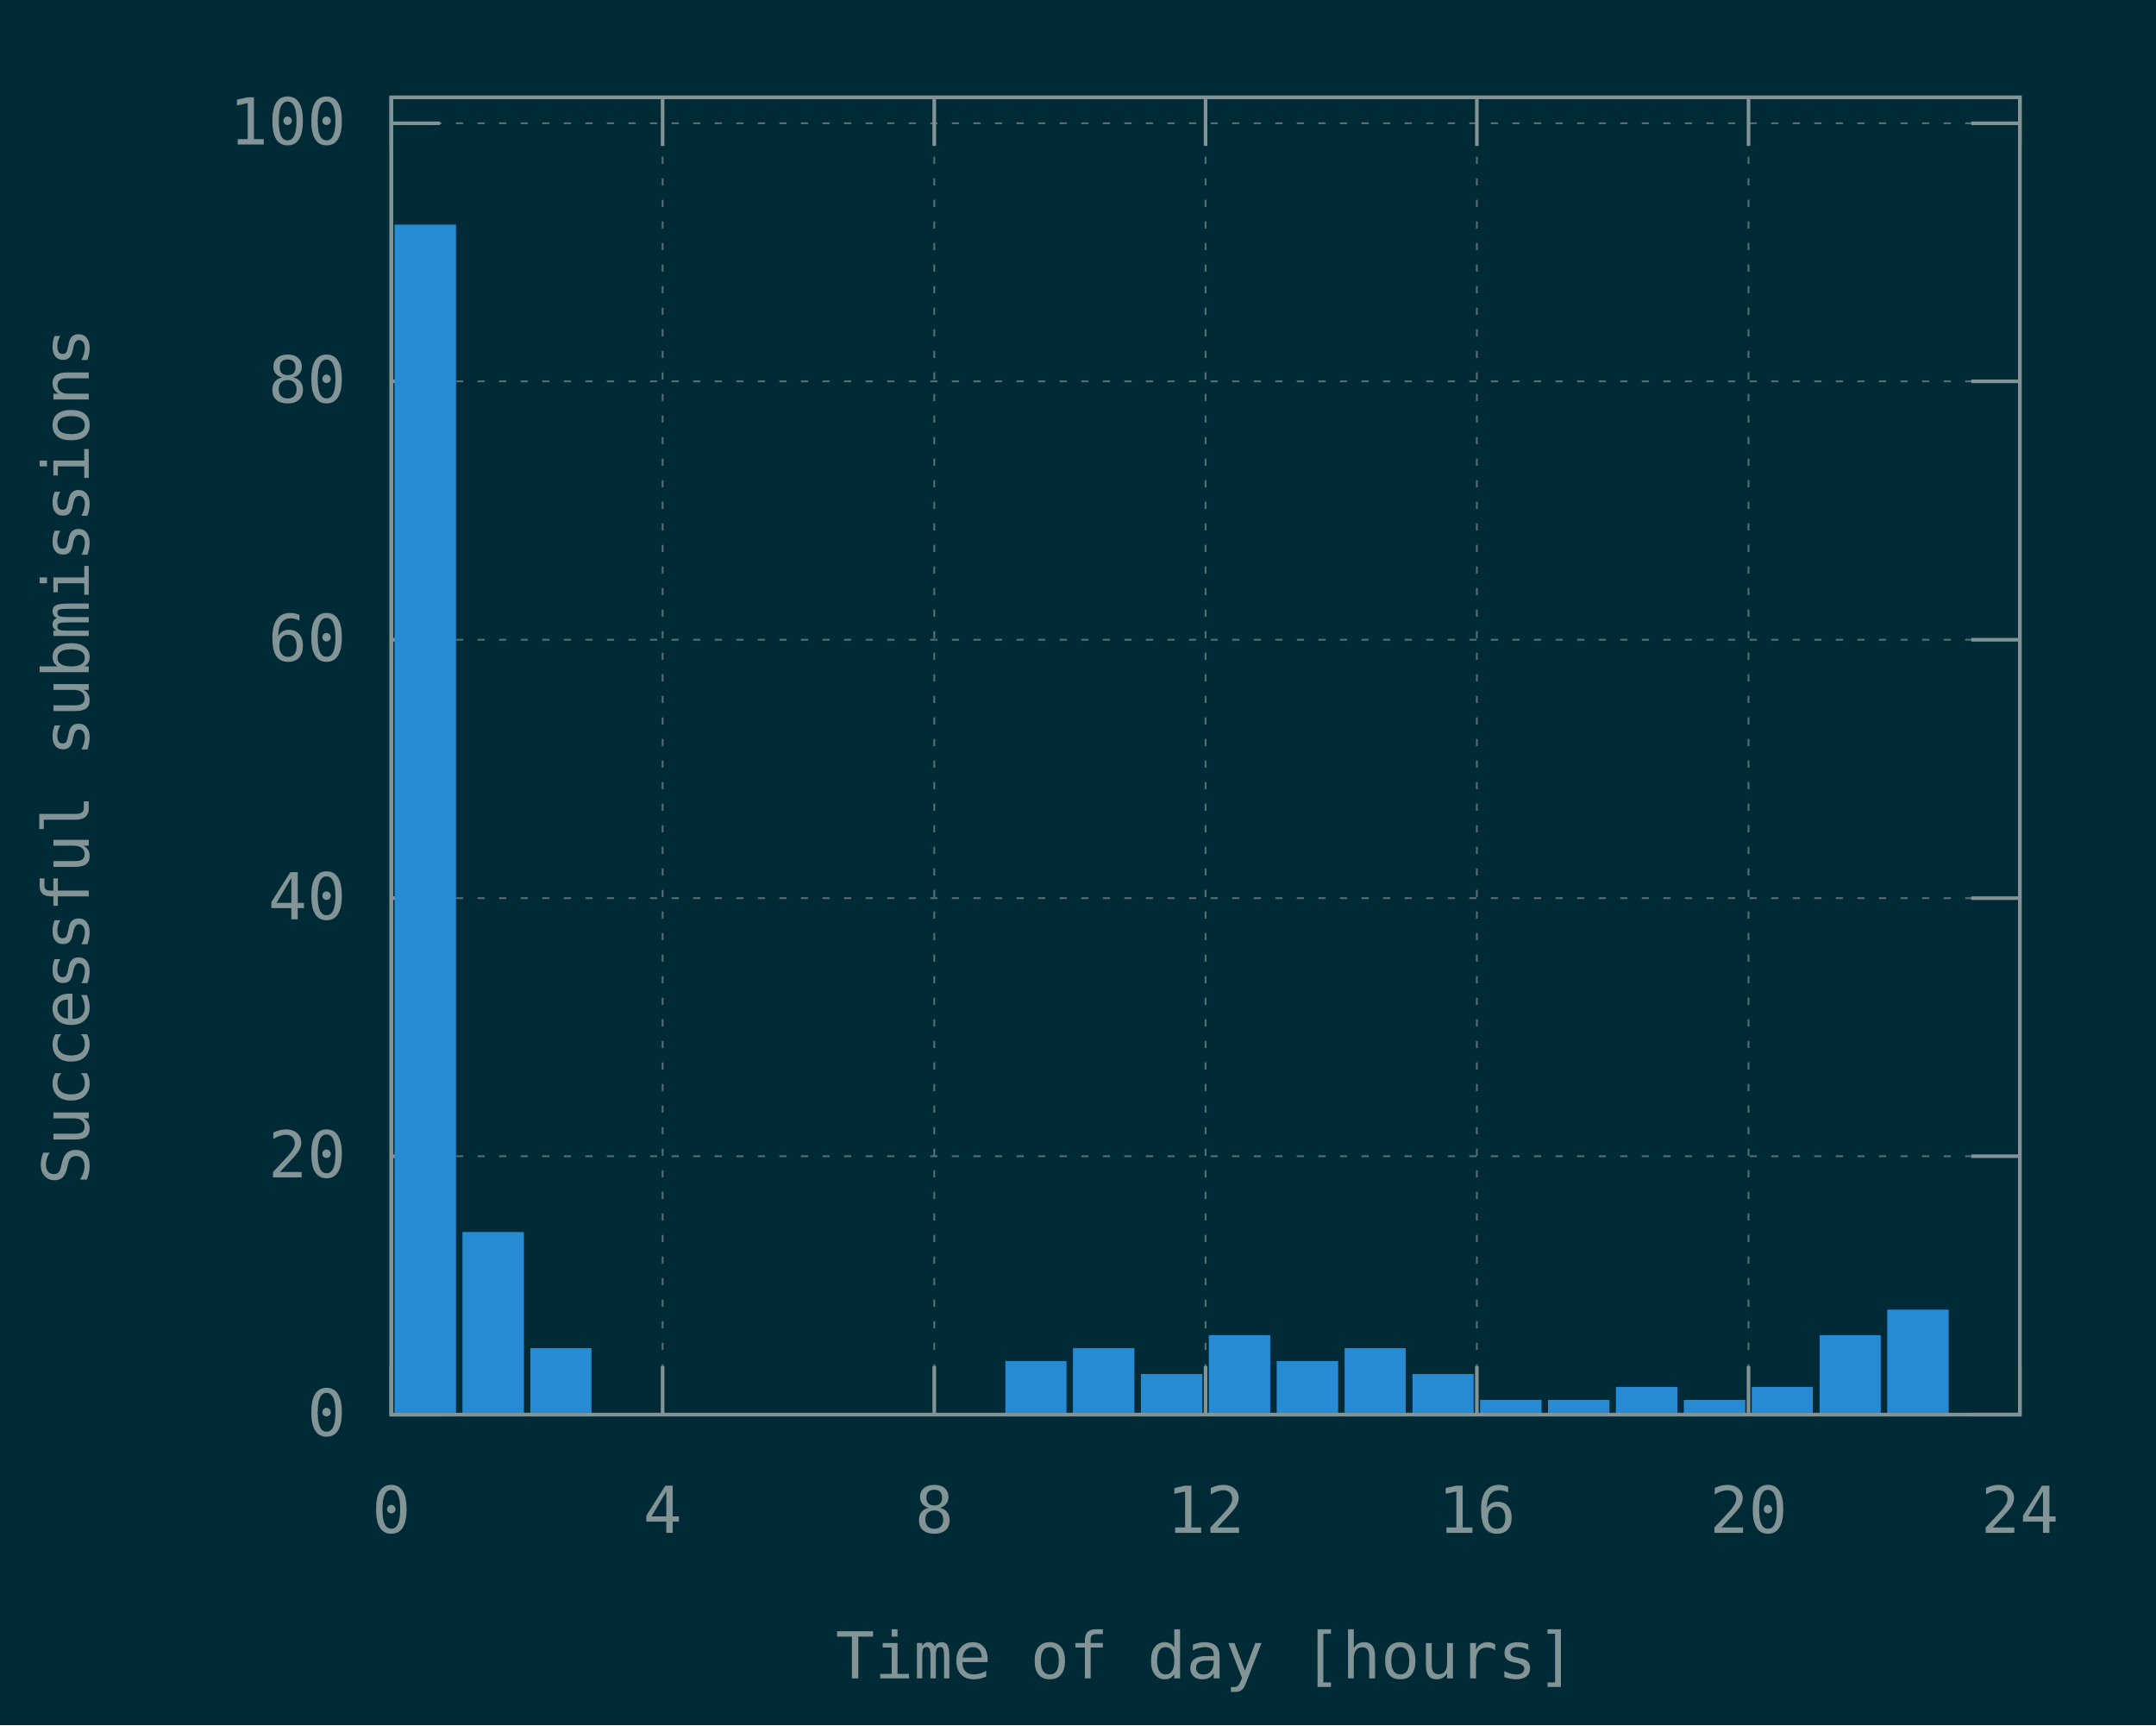
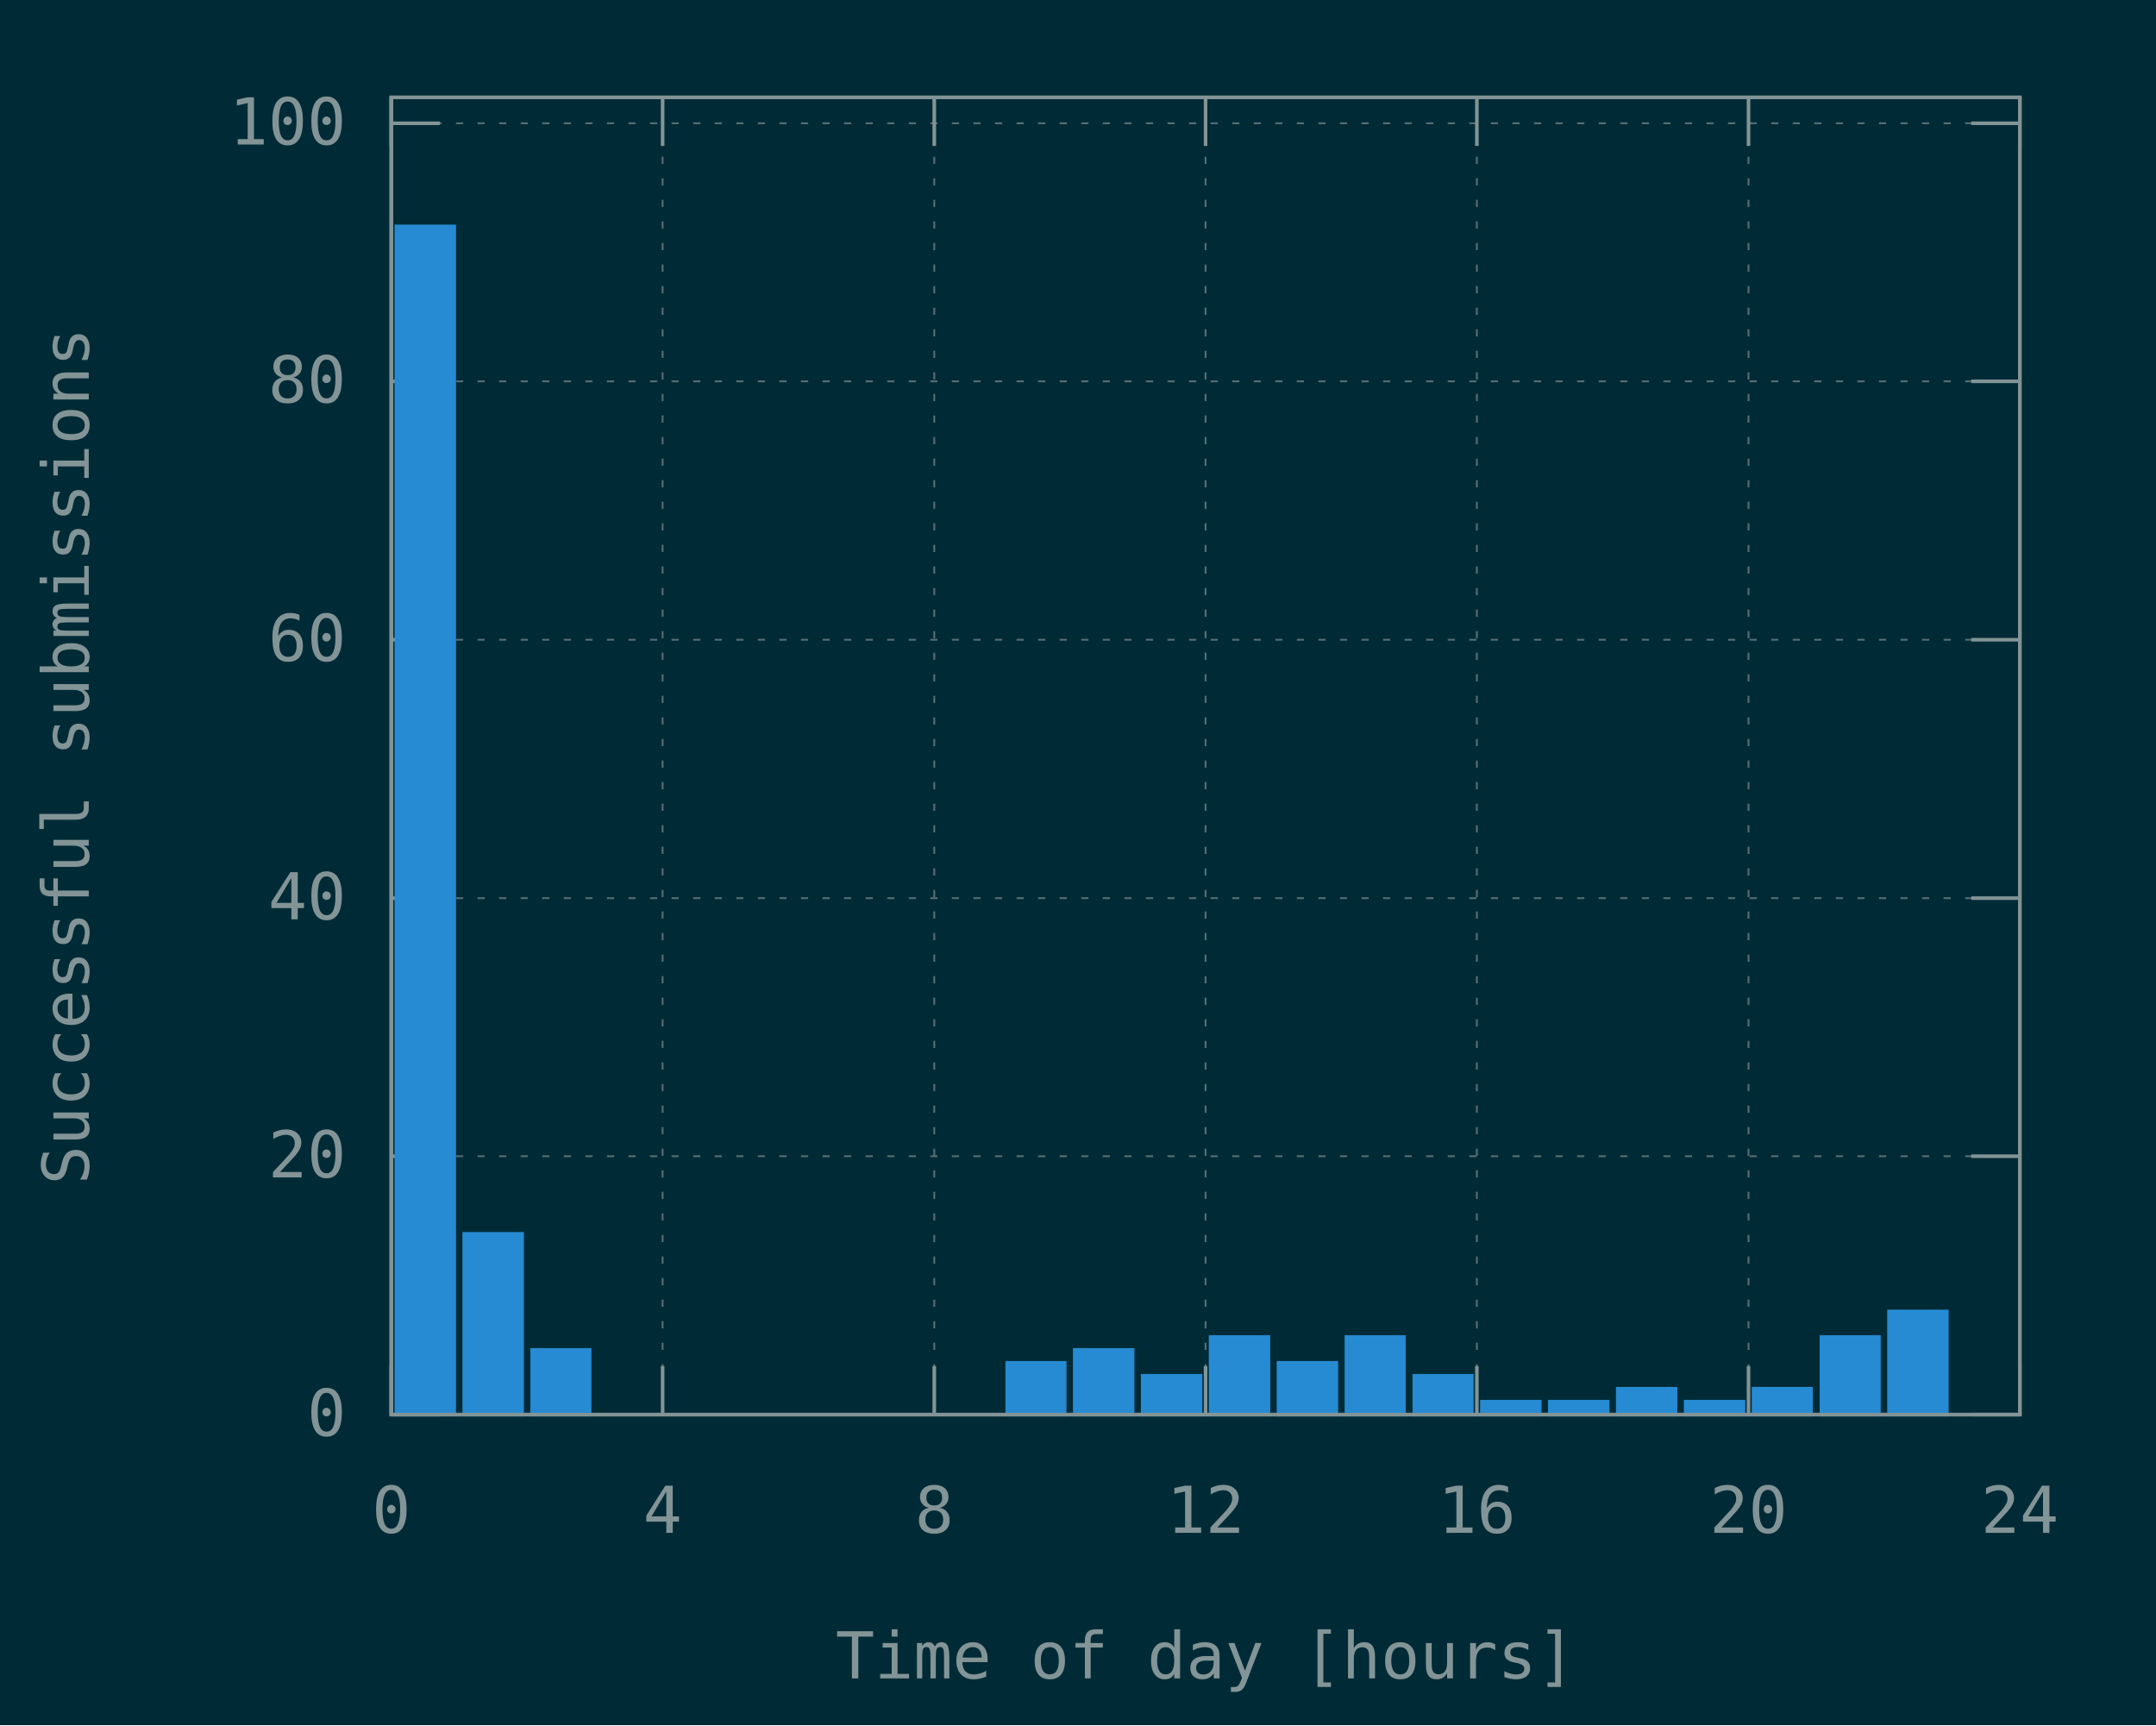
<svg xmlns="http://www.w3.org/2000/svg" xmlns:xlink="http://www.w3.org/1999/xlink" width="600" height="480" viewBox="0 0 600 480">
  <g id="gnuplot_canvas">
    <rect x="0" y="0" width="600" height="480" fill="#002b36" />
    <defs>
      <circle id="gpDot" r="0.5" stroke-width="0.5" stroke="currentColor" />
      <path id="gpPt0" stroke-width="0.148" stroke="currentColor" d="M-1,0 h2 M0,-1 v2" />
      <path id="gpPt1" stroke-width="0.148" stroke="currentColor" d="M-1,-1 L1,1 M1,-1 L-1,1" />
      <path id="gpPt2" stroke-width="0.148" stroke="currentColor" d="M-1,0 L1,0 M0,-1 L0,1 M-1,-1 L1,1 M-1,1 L1,-1" />
      <rect id="gpPt3" stroke-width="0.148" stroke="currentColor" x="-1" y="-1" width="2" height="2" />
      <rect id="gpPt4" stroke-width="0.148" stroke="currentColor" fill="currentColor" x="-1" y="-1" width="2" height="2" />
      <circle id="gpPt5" stroke-width="0.148" stroke="currentColor" cx="0" cy="0" r="1" />
      <use xlink:href="#gpPt5" id="gpPt6" fill="currentColor" stroke="none" />
      <path id="gpPt7" stroke-width="0.148" stroke="currentColor" d="M0,-1.33 L-1.33,0.67 L1.33,0.67 z" />
      <use xlink:href="#gpPt7" id="gpPt8" fill="currentColor" stroke="none" />
      <use xlink:href="#gpPt7" id="gpPt9" stroke="currentColor" transform="rotate(180)" />
      <use xlink:href="#gpPt9" id="gpPt10" fill="currentColor" stroke="none" />
      <use xlink:href="#gpPt3" id="gpPt11" stroke="currentColor" transform="rotate(45)" />
      <use xlink:href="#gpPt11" id="gpPt12" fill="currentColor" stroke="none" />
      <path id="gpPt13" stroke-width="0.148" stroke="currentColor" d="M0,1.330 L1.265,0.411 L0.782,-1.067 L-0.782,-1.076 L-1.265,0.411 z" />
      <use xlink:href="#gpPt13" id="gpPt14" fill="currentColor" stroke="none" />
      <filter id="textbox" filterUnits="objectBoundingBox" x="0" y="0" height="1" width="1">
        <feFlood flood-color="#002B36" flood-opacity="1" result="bgnd" />
        <feComposite in="SourceGraphic" in2="bgnd" operator="atop" />
      </filter>
      <filter id="greybox" filterUnits="objectBoundingBox" x="0" y="0" height="1" width="1">
        <feFlood flood-color="lightgrey" flood-opacity="1" result="grey" />
        <feComposite in="SourceGraphic" in2="grey" operator="atop" />
      </filter>
    </defs>
    <g fill="none" color="#002B36" stroke="currentColor" stroke-width="1.00" stroke-linecap="butt" stroke-linejoin="miter">
</g>
    <g fill="none" color="black" stroke="currentColor" stroke-width="1.00" stroke-linecap="butt" stroke-linejoin="miter">
</g>
    <g fill="none" color="black" stroke="rgb(131, 148, 150)" stroke-width="0.50" stroke-linecap="butt" stroke-linejoin="miter">
</g>
    <g fill="none" color="gray" stroke="currentColor" stroke-width="0.50" stroke-linecap="butt" stroke-linejoin="miter">
      <path stroke="rgb( 88, 110, 117)" stroke-dasharray="2,4" class="gridline" d="M108.9,393.6 L562.1,393.6  " />
    </g>
    <g fill="none" color="gray" stroke="rgb( 88, 110, 117)" stroke-width="1.00" stroke-linecap="butt" stroke-linejoin="miter">
</g>
    <g fill="none" color="black" stroke="currentColor" stroke-width="1.00" stroke-linecap="butt" stroke-linejoin="miter">
      <path stroke="rgb(131, 148, 150)" d="M108.9,393.6 L122.4,393.6 M562.1,393.6 L548.6,393.6  " />
      <g transform="translate(96.3,399.5)" stroke="none" fill="rgb(131,148,150)" font-family="Inconsolata" font-size="18.00" text-anchor="end">
        <text>
          <tspan font-family="Inconsolata"> 0</tspan>
        </text>
      </g>
    </g>
    <g fill="none" color="black" stroke="currentColor" stroke-width="1.00" stroke-linecap="butt" stroke-linejoin="miter">
</g>
    <g fill="none" color="black" stroke="rgb(131, 148, 150)" stroke-width="0.50" stroke-linecap="butt" stroke-linejoin="miter">
</g>
    <g fill="none" color="gray" stroke="currentColor" stroke-width="0.50" stroke-linecap="butt" stroke-linejoin="miter">
      <path stroke="rgb( 88, 110, 117)" stroke-dasharray="2,4" class="gridline" d="M108.9,321.7 L562.1,321.7  " />
    </g>
    <g fill="none" color="gray" stroke="rgb( 88, 110, 117)" stroke-width="1.00" stroke-linecap="butt" stroke-linejoin="miter">
</g>
    <g fill="none" color="black" stroke="currentColor" stroke-width="1.00" stroke-linecap="butt" stroke-linejoin="miter">
      <path stroke="rgb(131, 148, 150)" d="M108.9,321.7 L122.4,321.7 M562.1,321.7 L548.6,321.7  " />
      <g transform="translate(96.3,327.6)" stroke="none" fill="rgb(131,148,150)" font-family="Inconsolata" font-size="18.00" text-anchor="end">
        <text>
          <tspan font-family="Inconsolata"> 20</tspan>
        </text>
      </g>
    </g>
    <g fill="none" color="black" stroke="currentColor" stroke-width="1.00" stroke-linecap="butt" stroke-linejoin="miter">
</g>
    <g fill="none" color="black" stroke="rgb(131, 148, 150)" stroke-width="0.50" stroke-linecap="butt" stroke-linejoin="miter">
</g>
    <g fill="none" color="gray" stroke="currentColor" stroke-width="0.50" stroke-linecap="butt" stroke-linejoin="miter">
      <path stroke="rgb( 88, 110, 117)" stroke-dasharray="2,4" class="gridline" d="M108.9,249.9 L562.1,249.9  " />
    </g>
    <g fill="none" color="gray" stroke="rgb( 88, 110, 117)" stroke-width="1.00" stroke-linecap="butt" stroke-linejoin="miter">
</g>
    <g fill="none" color="black" stroke="currentColor" stroke-width="1.00" stroke-linecap="butt" stroke-linejoin="miter">
      <path stroke="rgb(131, 148, 150)" d="M108.9,249.9 L122.4,249.9 M562.1,249.9 L548.6,249.9  " />
      <g transform="translate(96.3,255.8)" stroke="none" fill="rgb(131,148,150)" font-family="Inconsolata" font-size="18.00" text-anchor="end">
        <text>
          <tspan font-family="Inconsolata"> 40</tspan>
        </text>
      </g>
    </g>
    <g fill="none" color="black" stroke="currentColor" stroke-width="1.00" stroke-linecap="butt" stroke-linejoin="miter">
</g>
    <g fill="none" color="black" stroke="rgb(131, 148, 150)" stroke-width="0.50" stroke-linecap="butt" stroke-linejoin="miter">
</g>
    <g fill="none" color="gray" stroke="currentColor" stroke-width="0.50" stroke-linecap="butt" stroke-linejoin="miter">
      <path stroke="rgb( 88, 110, 117)" stroke-dasharray="2,4" class="gridline" d="M108.9,178.0 L562.1,178.0  " />
    </g>
    <g fill="none" color="gray" stroke="rgb( 88, 110, 117)" stroke-width="1.00" stroke-linecap="butt" stroke-linejoin="miter">
</g>
    <g fill="none" color="black" stroke="currentColor" stroke-width="1.00" stroke-linecap="butt" stroke-linejoin="miter">
      <path stroke="rgb(131, 148, 150)" d="M108.9,178.0 L122.4,178.0 M562.1,178.0 L548.6,178.0  " />
      <g transform="translate(96.3,183.9)" stroke="none" fill="rgb(131,148,150)" font-family="Inconsolata" font-size="18.00" text-anchor="end">
        <text>
          <tspan font-family="Inconsolata"> 60</tspan>
        </text>
      </g>
    </g>
    <g fill="none" color="black" stroke="currentColor" stroke-width="1.00" stroke-linecap="butt" stroke-linejoin="miter">
</g>
    <g fill="none" color="black" stroke="rgb(131, 148, 150)" stroke-width="0.50" stroke-linecap="butt" stroke-linejoin="miter">
</g>
    <g fill="none" color="gray" stroke="currentColor" stroke-width="0.50" stroke-linecap="butt" stroke-linejoin="miter">
      <path stroke="rgb( 88, 110, 117)" stroke-dasharray="2,4" class="gridline" d="M108.9,106.1 L562.1,106.1  " />
    </g>
    <g fill="none" color="gray" stroke="rgb( 88, 110, 117)" stroke-width="1.00" stroke-linecap="butt" stroke-linejoin="miter">
</g>
    <g fill="none" color="black" stroke="currentColor" stroke-width="1.00" stroke-linecap="butt" stroke-linejoin="miter">
      <path stroke="rgb(131, 148, 150)" d="M108.9,106.1 L122.4,106.1 M562.1,106.1 L548.6,106.1  " />
      <g transform="translate(96.3,112.0)" stroke="none" fill="rgb(131,148,150)" font-family="Inconsolata" font-size="18.00" text-anchor="end">
        <text>
          <tspan font-family="Inconsolata"> 80</tspan>
        </text>
      </g>
    </g>
    <g fill="none" color="black" stroke="currentColor" stroke-width="1.00" stroke-linecap="butt" stroke-linejoin="miter">
</g>
    <g fill="none" color="black" stroke="rgb(131, 148, 150)" stroke-width="0.50" stroke-linecap="butt" stroke-linejoin="miter">
</g>
    <g fill="none" color="gray" stroke="currentColor" stroke-width="0.50" stroke-linecap="butt" stroke-linejoin="miter">
      <path stroke="rgb( 88, 110, 117)" stroke-dasharray="2,4" class="gridline" d="M108.9,34.3 L562.1,34.3  " />
    </g>
    <g fill="none" color="gray" stroke="rgb( 88, 110, 117)" stroke-width="1.00" stroke-linecap="butt" stroke-linejoin="miter">
</g>
    <g fill="none" color="black" stroke="currentColor" stroke-width="1.00" stroke-linecap="butt" stroke-linejoin="miter">
      <path stroke="rgb(131, 148, 150)" d="M108.9,34.3 L122.4,34.3 M562.1,34.3 L548.6,34.3  " />
      <g transform="translate(96.3,40.2)" stroke="none" fill="rgb(131,148,150)" font-family="Inconsolata" font-size="18.00" text-anchor="end">
        <text>
          <tspan font-family="Inconsolata"> 100</tspan>
        </text>
      </g>
    </g>
    <g fill="none" color="black" stroke="currentColor" stroke-width="1.00" stroke-linecap="butt" stroke-linejoin="miter">
</g>
    <g fill="none" color="black" stroke="rgb(131, 148, 150)" stroke-width="0.50" stroke-linecap="butt" stroke-linejoin="miter">
</g>
    <g fill="none" color="gray" stroke="currentColor" stroke-width="0.50" stroke-linecap="butt" stroke-linejoin="miter">
      <path stroke="rgb( 88, 110, 117)" stroke-dasharray="2,4" class="gridline" d="M108.9,393.6 L108.9,27.1  " />
    </g>
    <g fill="none" color="gray" stroke="rgb( 88, 110, 117)" stroke-width="1.00" stroke-linecap="butt" stroke-linejoin="miter">
</g>
    <g fill="none" color="black" stroke="currentColor" stroke-width="1.00" stroke-linecap="butt" stroke-linejoin="miter">
      <path stroke="rgb(131, 148, 150)" d="M108.9,393.6 L108.9,380.1 M108.9,27.1 L108.9,40.6  " />
      <g transform="translate(108.9,426.5)" stroke="none" fill="rgb(131,148,150)" font-family="Inconsolata" font-size="18.00" text-anchor="middle">
        <text>
          <tspan font-family="Inconsolata"> 0</tspan>
        </text>
      </g>
    </g>
    <g fill="none" color="black" stroke="currentColor" stroke-width="1.00" stroke-linecap="butt" stroke-linejoin="miter">
</g>
    <g fill="none" color="black" stroke="rgb(131, 148, 150)" stroke-width="0.50" stroke-linecap="butt" stroke-linejoin="miter">
</g>
    <g fill="none" color="gray" stroke="currentColor" stroke-width="0.50" stroke-linecap="butt" stroke-linejoin="miter">
      <path stroke="rgb( 88, 110, 117)" stroke-dasharray="2,4" class="gridline" d="M184.4,393.6 L184.4,27.1  " />
    </g>
    <g fill="none" color="gray" stroke="rgb( 88, 110, 117)" stroke-width="1.00" stroke-linecap="butt" stroke-linejoin="miter">
</g>
    <g fill="none" color="black" stroke="currentColor" stroke-width="1.00" stroke-linecap="butt" stroke-linejoin="miter">
      <path stroke="rgb(131, 148, 150)" d="M184.4,393.6 L184.4,380.1 M184.4,27.1 L184.4,40.6  " />
      <g transform="translate(184.4,426.5)" stroke="none" fill="rgb(131,148,150)" font-family="Inconsolata" font-size="18.00" text-anchor="middle">
        <text>
          <tspan font-family="Inconsolata"> 4</tspan>
        </text>
      </g>
    </g>
    <g fill="none" color="black" stroke="currentColor" stroke-width="1.00" stroke-linecap="butt" stroke-linejoin="miter">
</g>
    <g fill="none" color="black" stroke="rgb(131, 148, 150)" stroke-width="0.50" stroke-linecap="butt" stroke-linejoin="miter">
</g>
    <g fill="none" color="gray" stroke="currentColor" stroke-width="0.50" stroke-linecap="butt" stroke-linejoin="miter">
      <path stroke="rgb( 88, 110, 117)" stroke-dasharray="2,4" class="gridline" d="M260.0,393.6 L260.0,27.1  " />
    </g>
    <g fill="none" color="gray" stroke="rgb( 88, 110, 117)" stroke-width="1.00" stroke-linecap="butt" stroke-linejoin="miter">
</g>
    <g fill="none" color="black" stroke="currentColor" stroke-width="1.00" stroke-linecap="butt" stroke-linejoin="miter">
      <path stroke="rgb(131, 148, 150)" d="M260.0,393.6 L260.0,380.1 M260.0,27.1 L260.0,40.6  " />
      <g transform="translate(260.0,426.5)" stroke="none" fill="rgb(131,148,150)" font-family="Inconsolata" font-size="18.00" text-anchor="middle">
        <text>
          <tspan font-family="Inconsolata"> 8</tspan>
        </text>
      </g>
    </g>
    <g fill="none" color="black" stroke="currentColor" stroke-width="1.00" stroke-linecap="butt" stroke-linejoin="miter">
</g>
    <g fill="none" color="black" stroke="rgb(131, 148, 150)" stroke-width="0.50" stroke-linecap="butt" stroke-linejoin="miter">
</g>
    <g fill="none" color="gray" stroke="currentColor" stroke-width="0.50" stroke-linecap="butt" stroke-linejoin="miter">
      <path stroke="rgb( 88, 110, 117)" stroke-dasharray="2,4" class="gridline" d="M335.5,393.6 L335.5,27.1  " />
    </g>
    <g fill="none" color="gray" stroke="rgb( 88, 110, 117)" stroke-width="1.00" stroke-linecap="butt" stroke-linejoin="miter">
</g>
    <g fill="none" color="black" stroke="currentColor" stroke-width="1.00" stroke-linecap="butt" stroke-linejoin="miter">
      <path stroke="rgb(131, 148, 150)" d="M335.5,393.6 L335.5,380.1 M335.5,27.1 L335.5,40.6  " />
      <g transform="translate(335.5,426.5)" stroke="none" fill="rgb(131,148,150)" font-family="Inconsolata" font-size="18.00" text-anchor="middle">
        <text>
          <tspan font-family="Inconsolata"> 12</tspan>
        </text>
      </g>
    </g>
    <g fill="none" color="black" stroke="currentColor" stroke-width="1.00" stroke-linecap="butt" stroke-linejoin="miter">
</g>
    <g fill="none" color="black" stroke="rgb(131, 148, 150)" stroke-width="0.50" stroke-linecap="butt" stroke-linejoin="miter">
</g>
    <g fill="none" color="gray" stroke="currentColor" stroke-width="0.50" stroke-linecap="butt" stroke-linejoin="miter">
      <path stroke="rgb( 88, 110, 117)" stroke-dasharray="2,4" class="gridline" d="M411.0,393.6 L411.0,27.1  " />
    </g>
    <g fill="none" color="gray" stroke="rgb( 88, 110, 117)" stroke-width="1.00" stroke-linecap="butt" stroke-linejoin="miter">
</g>
    <g fill="none" color="black" stroke="currentColor" stroke-width="1.00" stroke-linecap="butt" stroke-linejoin="miter">
      <path stroke="rgb(131, 148, 150)" d="M411.0,393.6 L411.0,380.1 M411.0,27.1 L411.0,40.6  " />
      <g transform="translate(411.0,426.5)" stroke="none" fill="rgb(131,148,150)" font-family="Inconsolata" font-size="18.00" text-anchor="middle">
        <text>
          <tspan font-family="Inconsolata"> 16</tspan>
        </text>
      </g>
    </g>
    <g fill="none" color="black" stroke="currentColor" stroke-width="1.00" stroke-linecap="butt" stroke-linejoin="miter">
</g>
    <g fill="none" color="black" stroke="rgb(131, 148, 150)" stroke-width="0.50" stroke-linecap="butt" stroke-linejoin="miter">
</g>
    <g fill="none" color="gray" stroke="currentColor" stroke-width="0.50" stroke-linecap="butt" stroke-linejoin="miter">
      <path stroke="rgb( 88, 110, 117)" stroke-dasharray="2,4" class="gridline" d="M486.6,393.6 L486.6,40.6 L486.6,27.1  " />
    </g>
    <g fill="none" color="gray" stroke="rgb( 88, 110, 117)" stroke-width="1.00" stroke-linecap="butt" stroke-linejoin="miter">
</g>
    <g fill="none" color="black" stroke="currentColor" stroke-width="1.00" stroke-linecap="butt" stroke-linejoin="miter">
      <path stroke="rgb(131, 148, 150)" d="M486.6,393.6 L486.6,380.1 M486.6,27.1 L486.6,40.6  " />
      <g transform="translate(486.6,426.5)" stroke="none" fill="rgb(131,148,150)" font-family="Inconsolata" font-size="18.00" text-anchor="middle">
        <text>
          <tspan font-family="Inconsolata"> 20</tspan>
        </text>
      </g>
    </g>
    <g fill="none" color="black" stroke="currentColor" stroke-width="1.00" stroke-linecap="butt" stroke-linejoin="miter">
</g>
    <g fill="none" color="black" stroke="rgb(131, 148, 150)" stroke-width="0.50" stroke-linecap="butt" stroke-linejoin="miter">
</g>
    <g fill="none" color="gray" stroke="currentColor" stroke-width="0.50" stroke-linecap="butt" stroke-linejoin="miter">
      <path stroke="rgb( 88, 110, 117)" stroke-dasharray="2,4" class="gridline" d="M562.1,393.6 L562.1,27.1  " />
    </g>
    <g fill="none" color="gray" stroke="rgb( 88, 110, 117)" stroke-width="1.00" stroke-linecap="butt" stroke-linejoin="miter">
</g>
    <g fill="none" color="black" stroke="currentColor" stroke-width="1.00" stroke-linecap="butt" stroke-linejoin="miter">
      <path stroke="rgb(131, 148, 150)" d="M562.1,393.6 L562.1,380.1 M562.1,27.1 L562.1,40.6  " />
      <g transform="translate(562.1,426.5)" stroke="none" fill="rgb(131,148,150)" font-family="Inconsolata" font-size="18.00" text-anchor="middle">
        <text>
          <tspan font-family="Inconsolata"> 24</tspan>
        </text>
      </g>
    </g>
    <g fill="none" color="black" stroke="currentColor" stroke-width="1.00" stroke-linecap="butt" stroke-linejoin="miter">
</g>
    <g fill="none" color="black" stroke="currentColor" stroke-width="1.00" stroke-linecap="butt" stroke-linejoin="miter">
      <path stroke="rgb(131, 148, 150)" d="M108.9,27.1 L108.9,393.6 L562.1,393.6 L562.1,27.1 L108.9,27.1 Z  " />
    </g>
    <g fill="none" color="black" stroke="currentColor" stroke-width="1.00" stroke-linecap="butt" stroke-linejoin="miter">
      <g transform="translate(24.7,210.4) rotate(270)" stroke="none" fill="rgb(131,148,150)" font-family="Inconsolata" font-size="18.00" text-anchor="middle">
        <text>
          <tspan font-family="Inconsolata">Successful submissions</tspan>
        </text>
      </g>
    </g>
    <g fill="none" color="black" stroke="currentColor" stroke-width="1.00" stroke-linecap="butt" stroke-linejoin="miter">
      <g transform="translate(335.5,467.0)" stroke="none" fill="rgb(131,148,150)" font-family="Inconsolata" font-size="18.00" text-anchor="middle">
        <text>
          <tspan font-family="Inconsolata">Time of day [hours]</tspan>
        </text>
      </g>
    </g>
    <g fill="none" color="black" stroke="currentColor" stroke-width="1.00" stroke-linecap="butt" stroke-linejoin="miter">
</g>
    <g id="gnuplot_plot_1">
      <g fill="none" color="black" stroke="currentColor" stroke-width="1.00" stroke-linecap="butt" stroke-linejoin="miter">
        <g stroke="none" shape-rendering="crispEdges">
          <polygon fill="rgb( 38, 139, 210)" points="110.3,393.6 126.5,393.6 126.5,62.9 110.3,62.9 " />
        </g>
        <path stroke="rgb( 38, 139, 210)" d="M110.3,393.6 L110.3,63.0 L126.4,63.0 L126.4,393.6 L110.3,393.6 Z  " />
        <g stroke="none" shape-rendering="crispEdges">
          <polygon fill="rgb( 38, 139, 210)" points="129.2,393.6 145.4,393.6 145.4,343.2 129.2,343.2 " />
        </g>
        <path stroke="rgb( 38, 139, 210)" d="M129.2,393.6 L129.2,343.3 L145.3,343.3 L145.3,393.6 L129.2,393.6 Z  " />
        <g stroke="none" shape-rendering="crispEdges">
          <polygon fill="rgb( 38, 139, 210)" points="148.1,393.6 164.2,393.6 164.2,375.5 148.1,375.5 " />
        </g>
        <path stroke="rgb( 38, 139, 210)" d="M148.1,393.6 L148.1,375.6 L164.1,375.6 L164.1,393.6 L148.1,393.6 Z  " />
        <g stroke="none" shape-rendering="crispEdges">
          <polygon fill="rgb( 38, 139, 210)" points="280.3,393.6 296.4,393.6 296.4,379.1 280.3,379.1 " />
        </g>
        <path stroke="rgb( 38, 139, 210)" d="M280.3,393.6 L280.3,379.2 L296.3,379.2 L296.3,393.6 L280.3,393.6 Z  " />
        <g stroke="none" shape-rendering="crispEdges">
          <polygon fill="rgb( 38, 139, 210)" points="299.1,393.6 315.3,393.6 315.3,375.5 299.1,375.5 " />
        </g>
        <path stroke="rgb( 38, 139, 210)" d="M299.1,393.6 L299.1,375.6 L315.2,375.6 L315.2,393.6 L299.1,393.6 Z  " />
        <g stroke="none" shape-rendering="crispEdges">
          <polygon fill="rgb( 38, 139, 210)" points="318.0,393.6 334.2,393.6 334.2,382.7 318.0,382.7 " />
        </g>
        <path stroke="rgb( 38, 139, 210)" d="M318.0,393.6 L318.0,382.8 L334.1,382.8 L334.1,393.6 L318.0,393.6 Z  " />
        <g stroke="none" shape-rendering="crispEdges">
          <polygon fill="rgb( 38, 139, 210)" points="336.9,393.6 353.1,393.6 353.1,371.9 336.9,371.9 " />
        </g>
        <path stroke="rgb( 38, 139, 210)" d="M336.9,393.6 L336.9,372.0 L353.0,372.0 L353.0,393.6 L336.9,393.6 Z  " />
        <g stroke="none" shape-rendering="crispEdges">
          <polygon fill="rgb( 38, 139, 210)" points="355.8,393.6 372.0,393.6 372.0,379.1 355.8,379.1 " />
        </g>
        <path stroke="rgb( 38, 139, 210)" d="M355.8,393.6 L355.8,379.2 L371.9,379.2 L371.9,393.6 L355.8,393.6 Z  " />
        <g stroke="none" shape-rendering="crispEdges">
-           <polygon fill="rgb( 38, 139, 210)" points="374.7,393.6 390.8,393.6 390.8,375.5 374.7,375.5 " />
-         </g>
-         <path stroke="rgb( 38, 139, 210)" d="M374.7,393.6 L374.7,375.6 L390.7,375.6 L390.7,393.6 L374.7,393.6 Z  " />
+           <polygon fill="rgb( 38, 139, 210)" points="374.7,393.6 390.8,393.6 390.8,371.9 374.7,371.9 " />
+         </g>
+         <path stroke="rgb( 38, 139, 210)" d="M374.7,393.6 L374.7,372.0 L390.7,372.0 L390.7,393.6 L374.7,393.6 Z  " />
        <g stroke="none" shape-rendering="crispEdges">
          <polygon fill="rgb( 38, 139, 210)" points="393.6,393.6 409.7,393.6 409.7,382.7 393.6,382.7 " />
        </g>
        <path stroke="rgb( 38, 139, 210)" d="M393.6,393.6 L393.6,382.8 L409.6,382.8 L409.6,393.6 L393.6,393.6 Z  " />
        <g stroke="none" shape-rendering="crispEdges">
          <polygon fill="rgb( 38, 139, 210)" points="412.4,393.6 428.6,393.6 428.6,389.9 412.4,389.9 " />
        </g>
        <path stroke="rgb( 38, 139, 210)" d="M412.4,393.6 L412.4,390.0 L428.5,390.0 L428.5,393.6 L412.4,393.6 Z  " />
        <g stroke="none" shape-rendering="crispEdges">
          <polygon fill="rgb( 38, 139, 210)" points="431.3,393.6 447.5,393.6 447.5,389.9 431.3,389.9 " />
        </g>
        <path stroke="rgb( 38, 139, 210)" d="M431.3,393.6 L431.3,390.0 L447.4,390.0 L447.4,393.6 L431.3,393.6 Z  " />
        <g stroke="none" shape-rendering="crispEdges">
          <polygon fill="rgb( 38, 139, 210)" points="450.2,393.6 466.4,393.6 466.4,386.3 450.2,386.3 " />
        </g>
        <path stroke="rgb( 38, 139, 210)" d="M450.2,393.6 L450.2,386.4 L466.3,386.4 L466.3,393.6 L450.2,393.6 Z  " />
        <g stroke="none" shape-rendering="crispEdges">
          <polygon fill="rgb( 38, 139, 210)" points="469.1,393.6 485.3,393.6 485.3,389.9 469.1,389.9 " />
        </g>
        <path stroke="rgb( 38, 139, 210)" d="M469.1,393.6 L469.1,390.0 L485.2,390.0 L485.2,393.6 L469.1,393.6 Z  " />
        <g stroke="none" shape-rendering="crispEdges">
          <polygon fill="rgb( 38, 139, 210)" points="488.0,393.6 504.1,393.6 504.1,386.3 488.0,386.3 " />
        </g>
        <path stroke="rgb( 38, 139, 210)" d="M488.0,393.6 L488.0,386.4 L504.0,386.4 L504.0,393.6 L488.0,393.6 Z  " />
        <g stroke="none" shape-rendering="crispEdges">
          <polygon fill="rgb( 38, 139, 210)" points="506.9,393.6 523.0,393.6 523.0,371.9 506.9,371.9 " />
        </g>
        <path stroke="rgb( 38, 139, 210)" d="M506.9,393.6 L506.9,372.0 L522.9,372.0 L522.9,393.6 L506.9,393.6 Z  " />
        <g stroke="none" shape-rendering="crispEdges">
          <polygon fill="rgb( 38, 139, 210)" points="525.7,393.6 541.9,393.6 541.9,364.8 525.7,364.8 " />
        </g>
        <path stroke="rgb( 38, 139, 210)" d="M525.7,393.6 L525.7,364.9 L541.8,364.9 L541.8,393.6 L525.7,393.6 Z  " />
      </g>
    </g>
    <g fill="none" color="#002B36" stroke="rgb( 38, 139, 210)" stroke-width="2.00" stroke-linecap="butt" stroke-linejoin="miter">
</g>
    <g fill="none" color="black" stroke="currentColor" stroke-width="2.00" stroke-linecap="butt" stroke-linejoin="miter">
</g>
    <g fill="none" color="black" stroke="black" stroke-width="1.00" stroke-linecap="butt" stroke-linejoin="miter">
</g>
    <g fill="none" color="black" stroke="currentColor" stroke-width="1.00" stroke-linecap="butt" stroke-linejoin="miter">
      <path stroke="rgb(131, 148, 150)" d="M108.9,27.1 L108.9,393.6 L562.1,393.6 L562.1,27.1 L108.9,27.1 Z  " />
    </g>
    <g fill="none" color="black" stroke="currentColor" stroke-width="1.00" stroke-linecap="butt" stroke-linejoin="miter">
</g>
  </g>
</svg>
